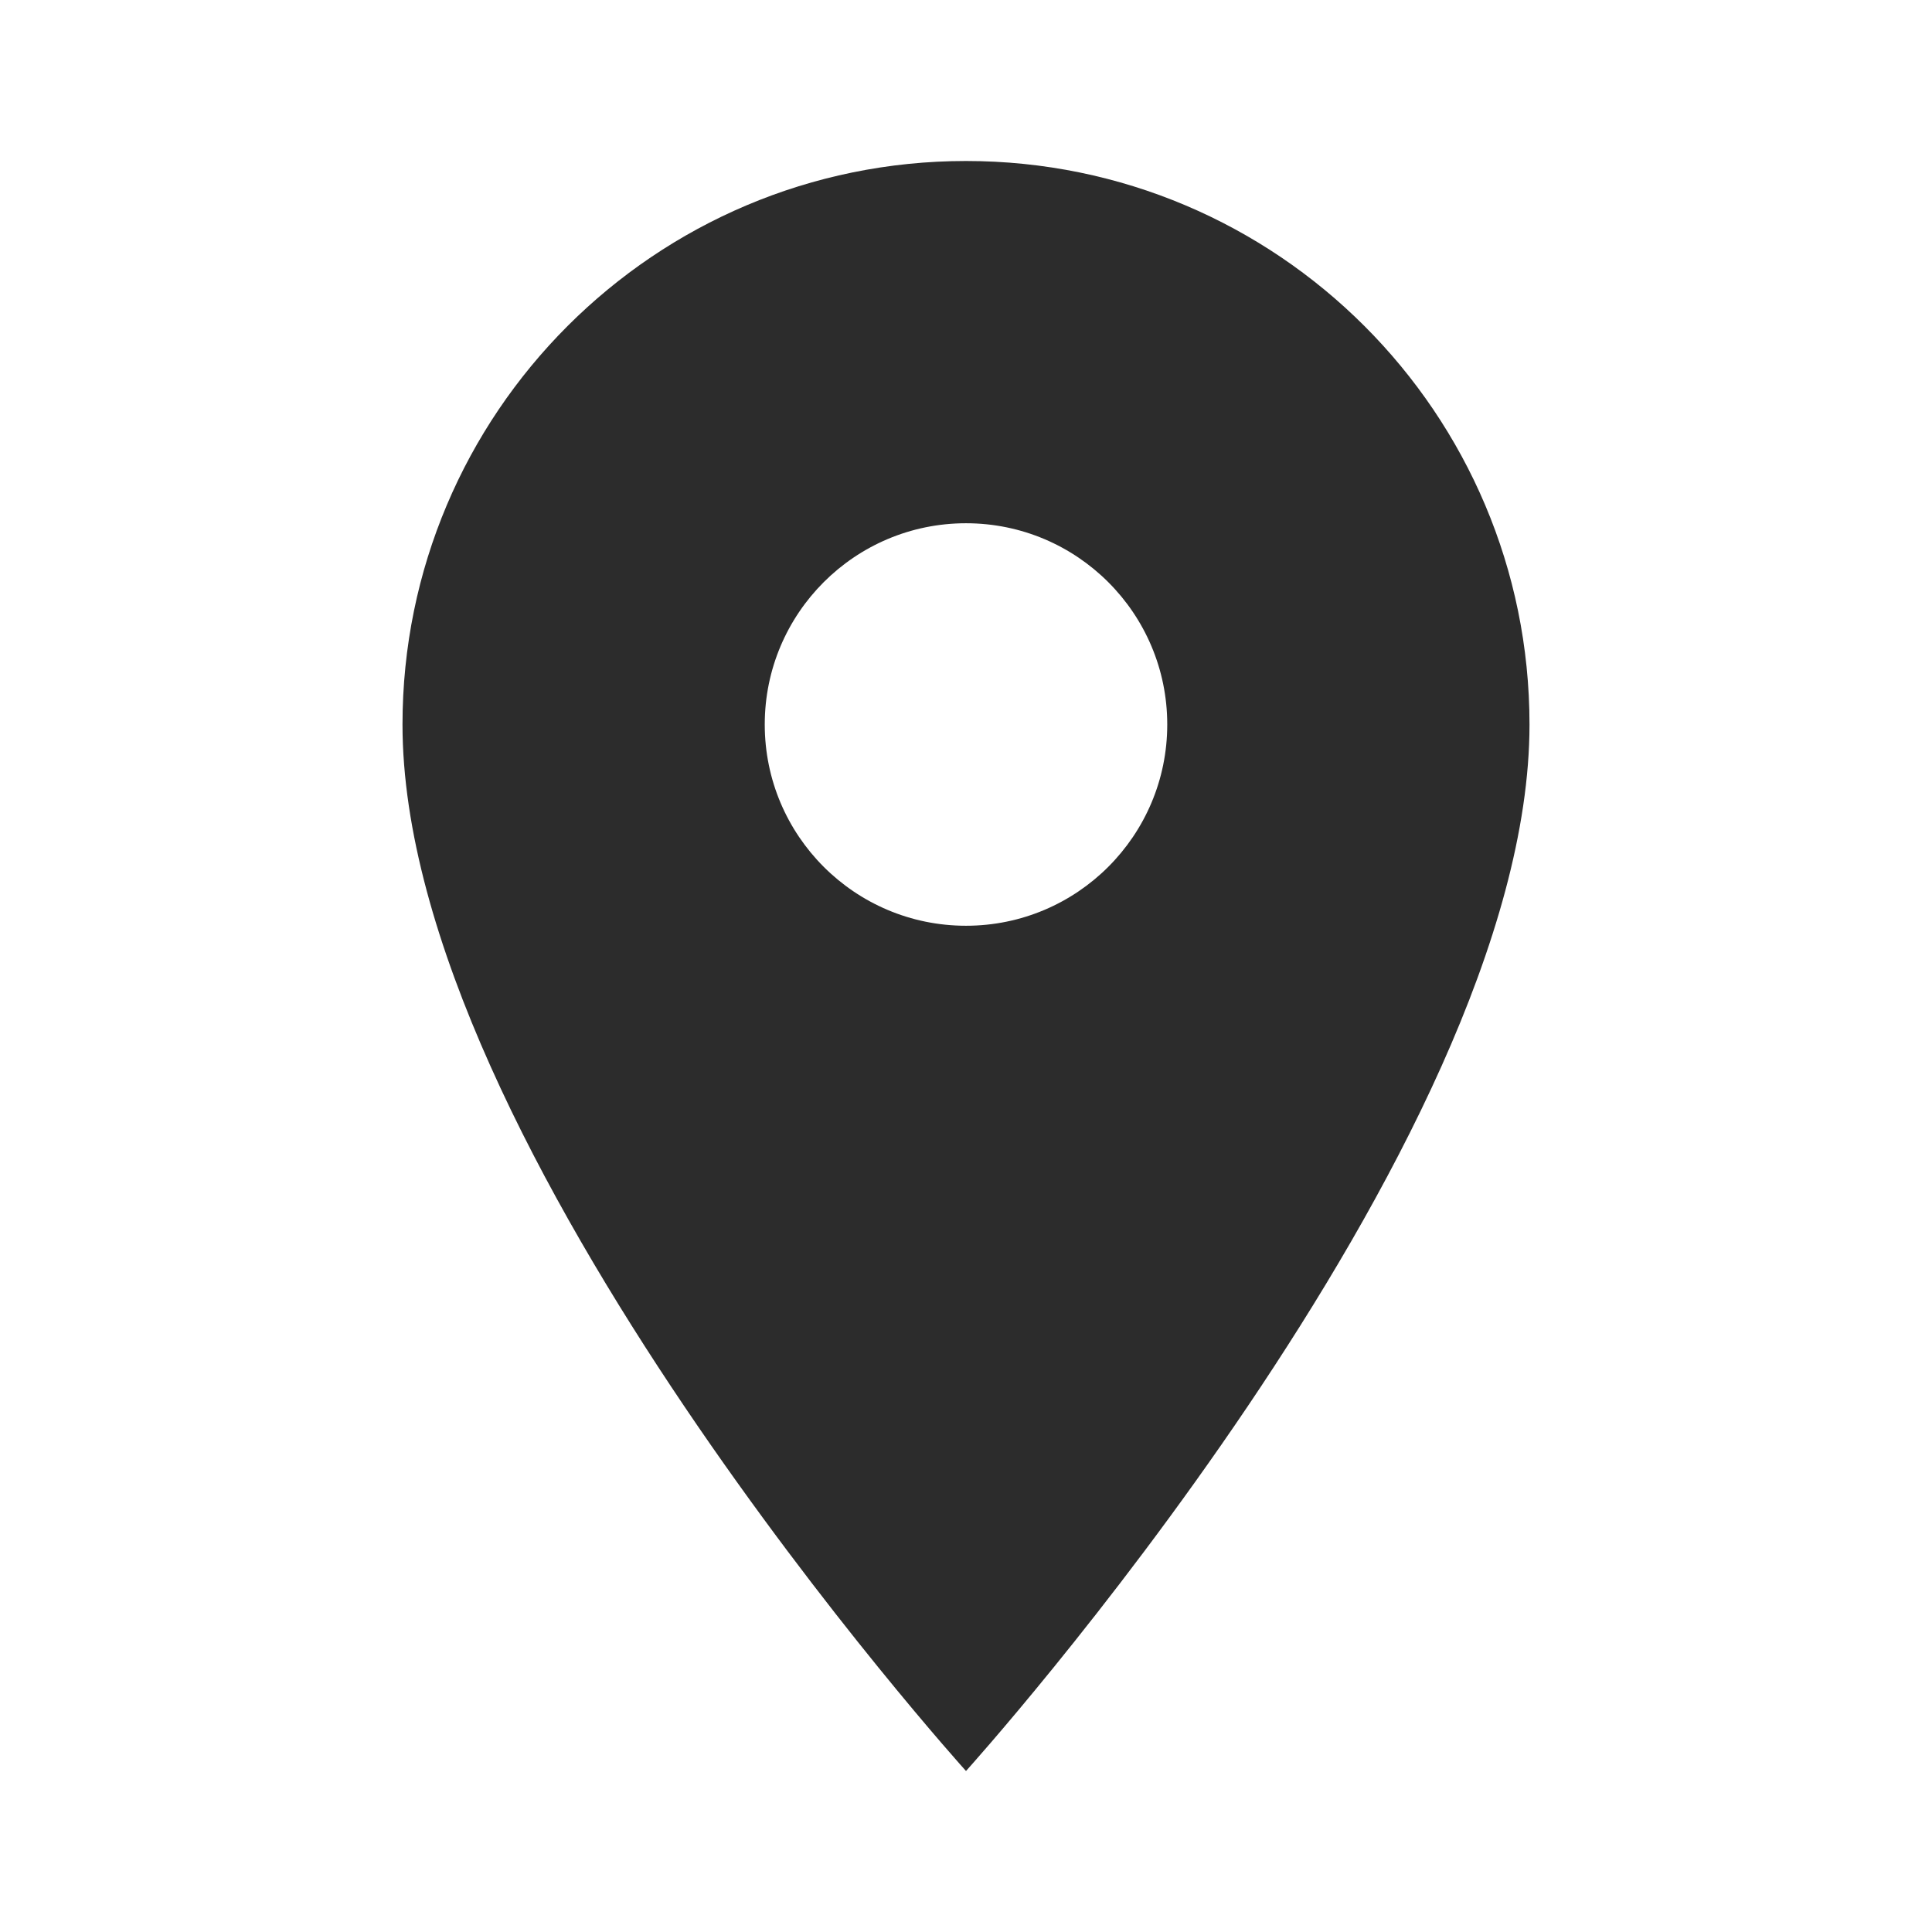
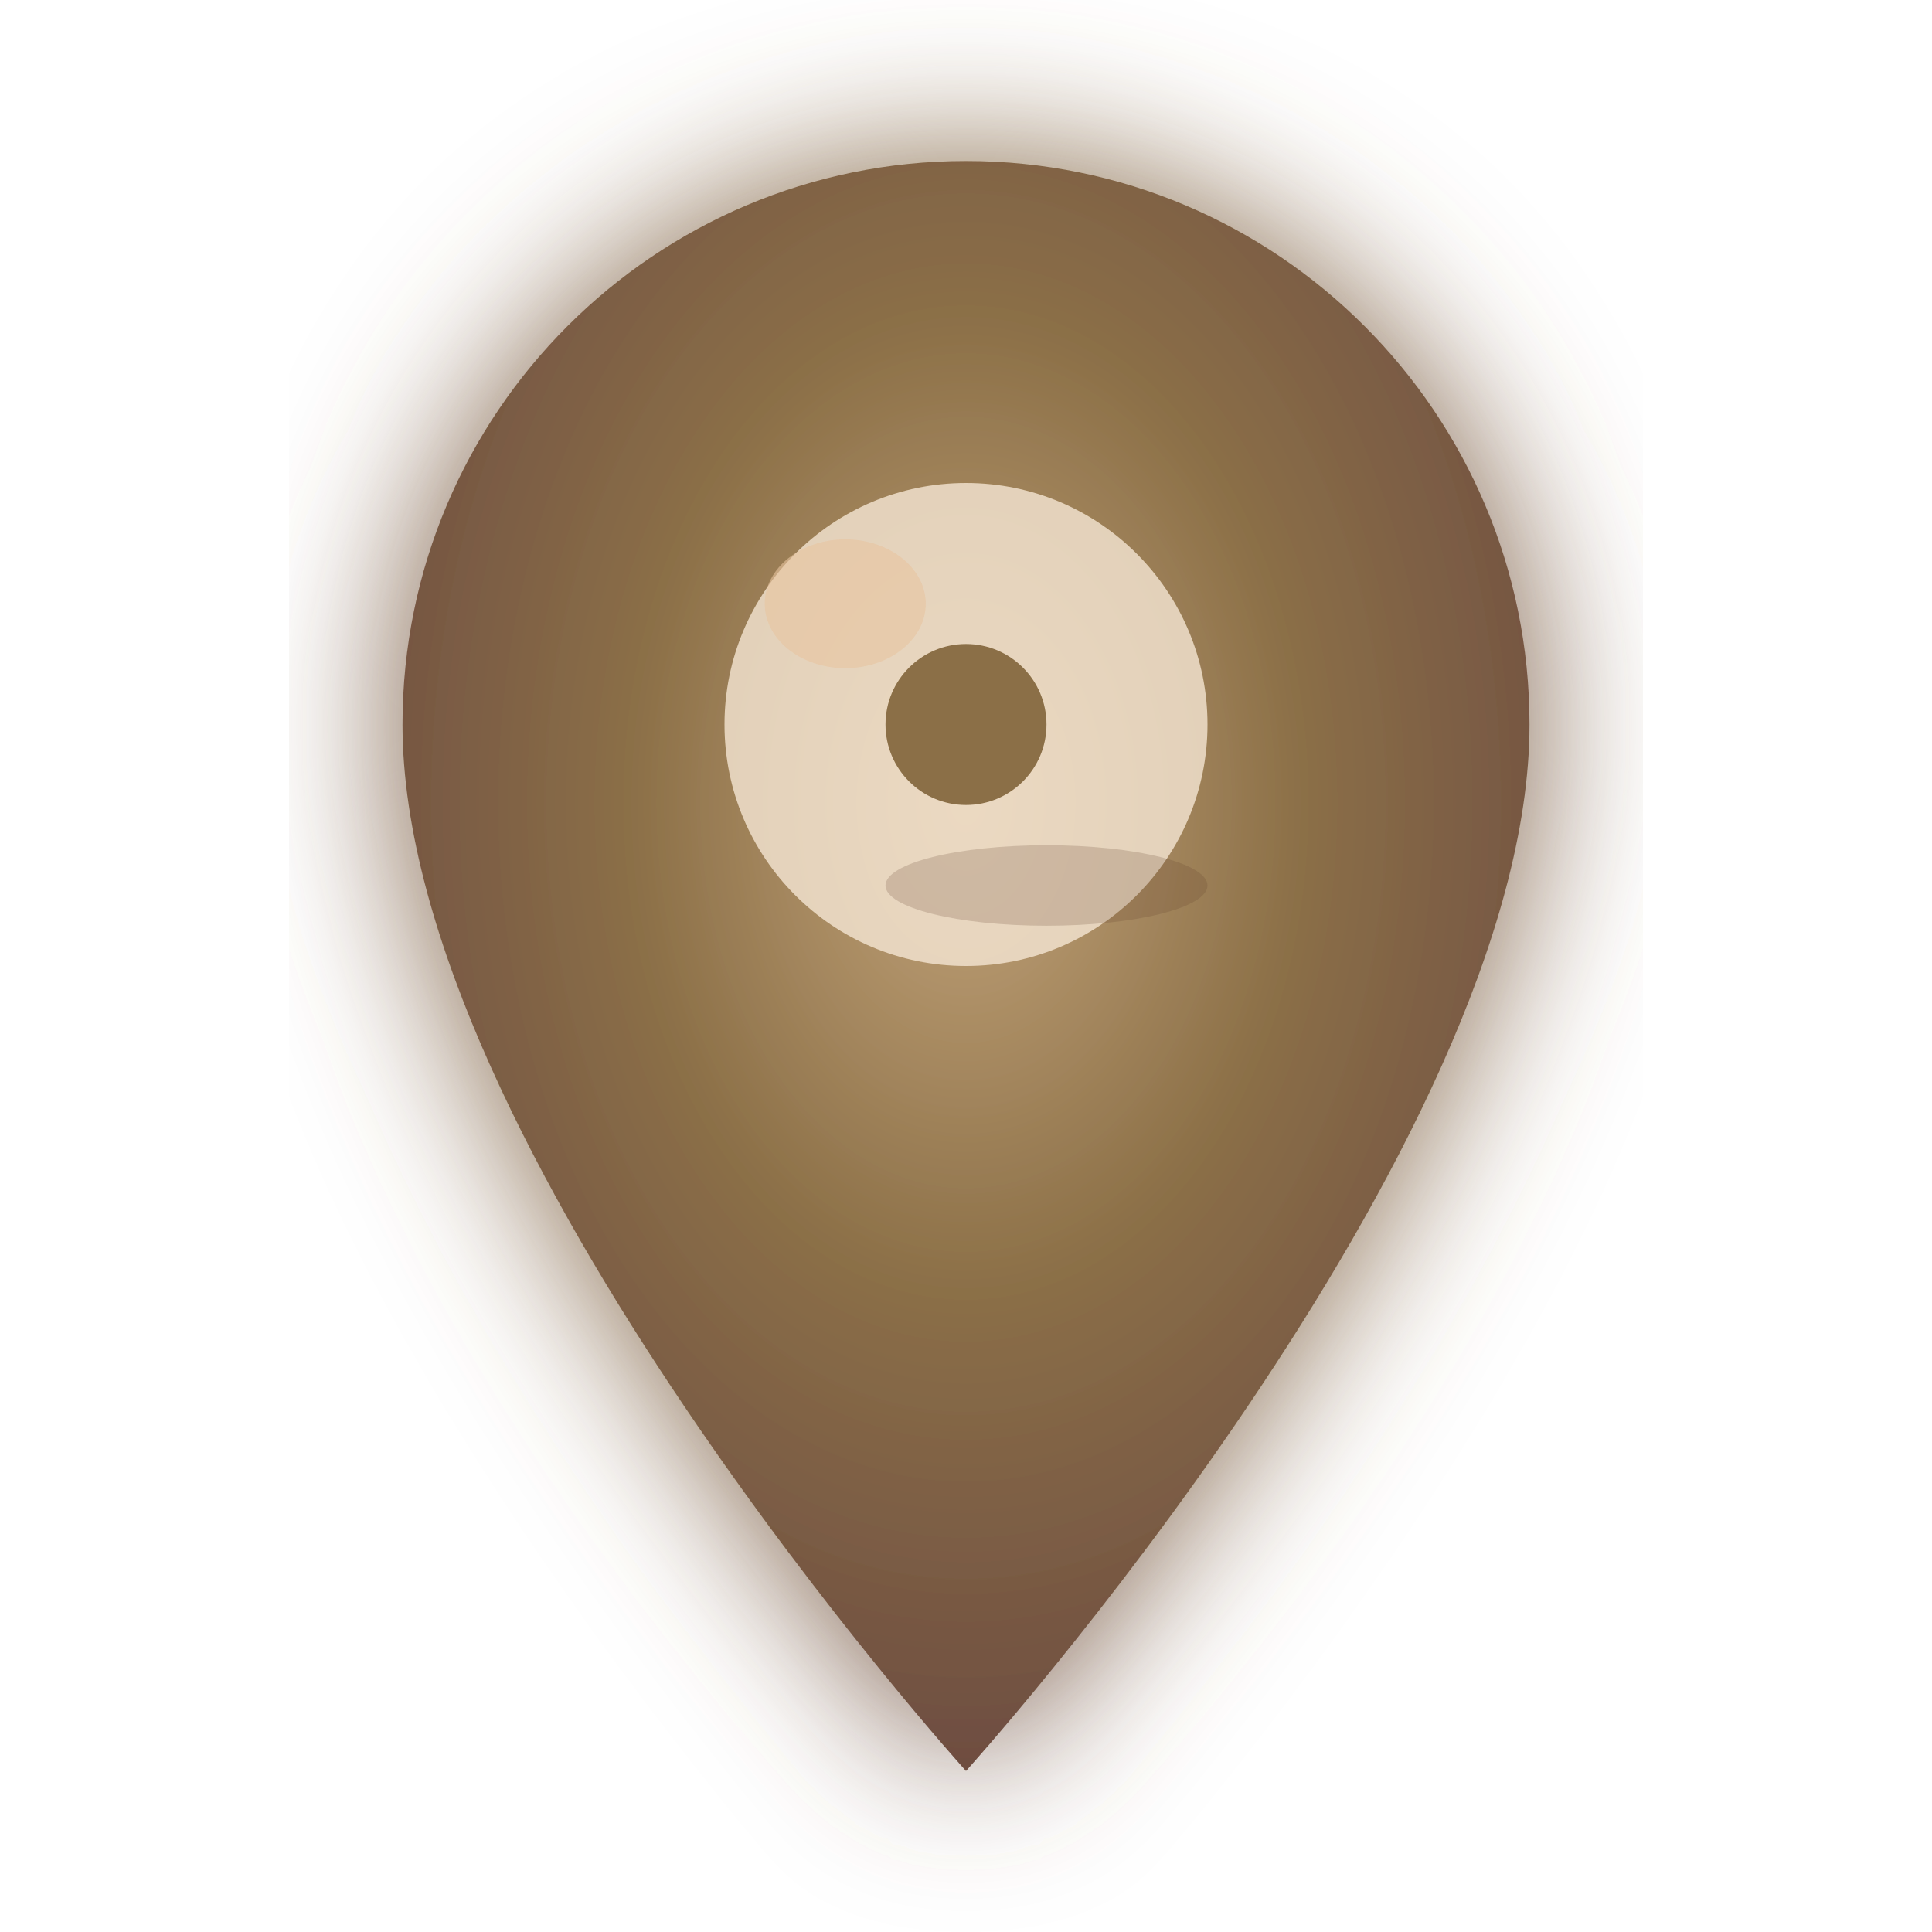
<svg xmlns="http://www.w3.org/2000/svg" viewBox="0 0 24 24">
-   <path fill="#2c2c2c" d="M12 2a7 7 0 00-7 7c0 5.25 7 13 7 13s7-7.75 7-13a7 7 0 00-7-7zm0 9.5a2.5 2.5 0 110-5 2.5 2.5 0 010 5z" />
+   <defs>
+     <radialGradient id="pinGradient" cx="50%" cy="40%" r="60%">
+       <stop offset="0%" style="stop-color:#C4A57B" />
+       <stop offset="50%" style="stop-color:#8B6F47" />
+       <stop offset="100%" style="stop-color:#6D4C41" />
+     </radialGradient>
+     <filter id="pinGlow">
+       <feGaussianBlur stdDeviation="1" result="coloredBlur" />
+       <feMerge>
+         <feMergeNode in="coloredBlur" />
+         <feMergeNode in="SourceGraphic" />
+       </feMerge>
+     </filter>
+   </defs>
+   <path fill="url(#pinGradient)" d="M12 2a7 7 0 00-7 7c0 5.25 7 13 7 13s7-7.75 7-13a7 7 0 00-7-7z" filter="url(#pinGlow)" />
+   <circle cx="12" cy="9" r="3" fill="#F5E6D3" opacity="0.8" />
+   <circle cx="12" cy="9" r="1" fill="#8B6F47" />
+   <ellipse cx="10.5" cy="7.5" rx="1" ry="0.8" fill="#E8C4A0" opacity="0.6" />
+   <ellipse cx="13" cy="11" rx="2" ry="0.5" fill="#5D3E2A" opacity="0.2" />
</svg>
